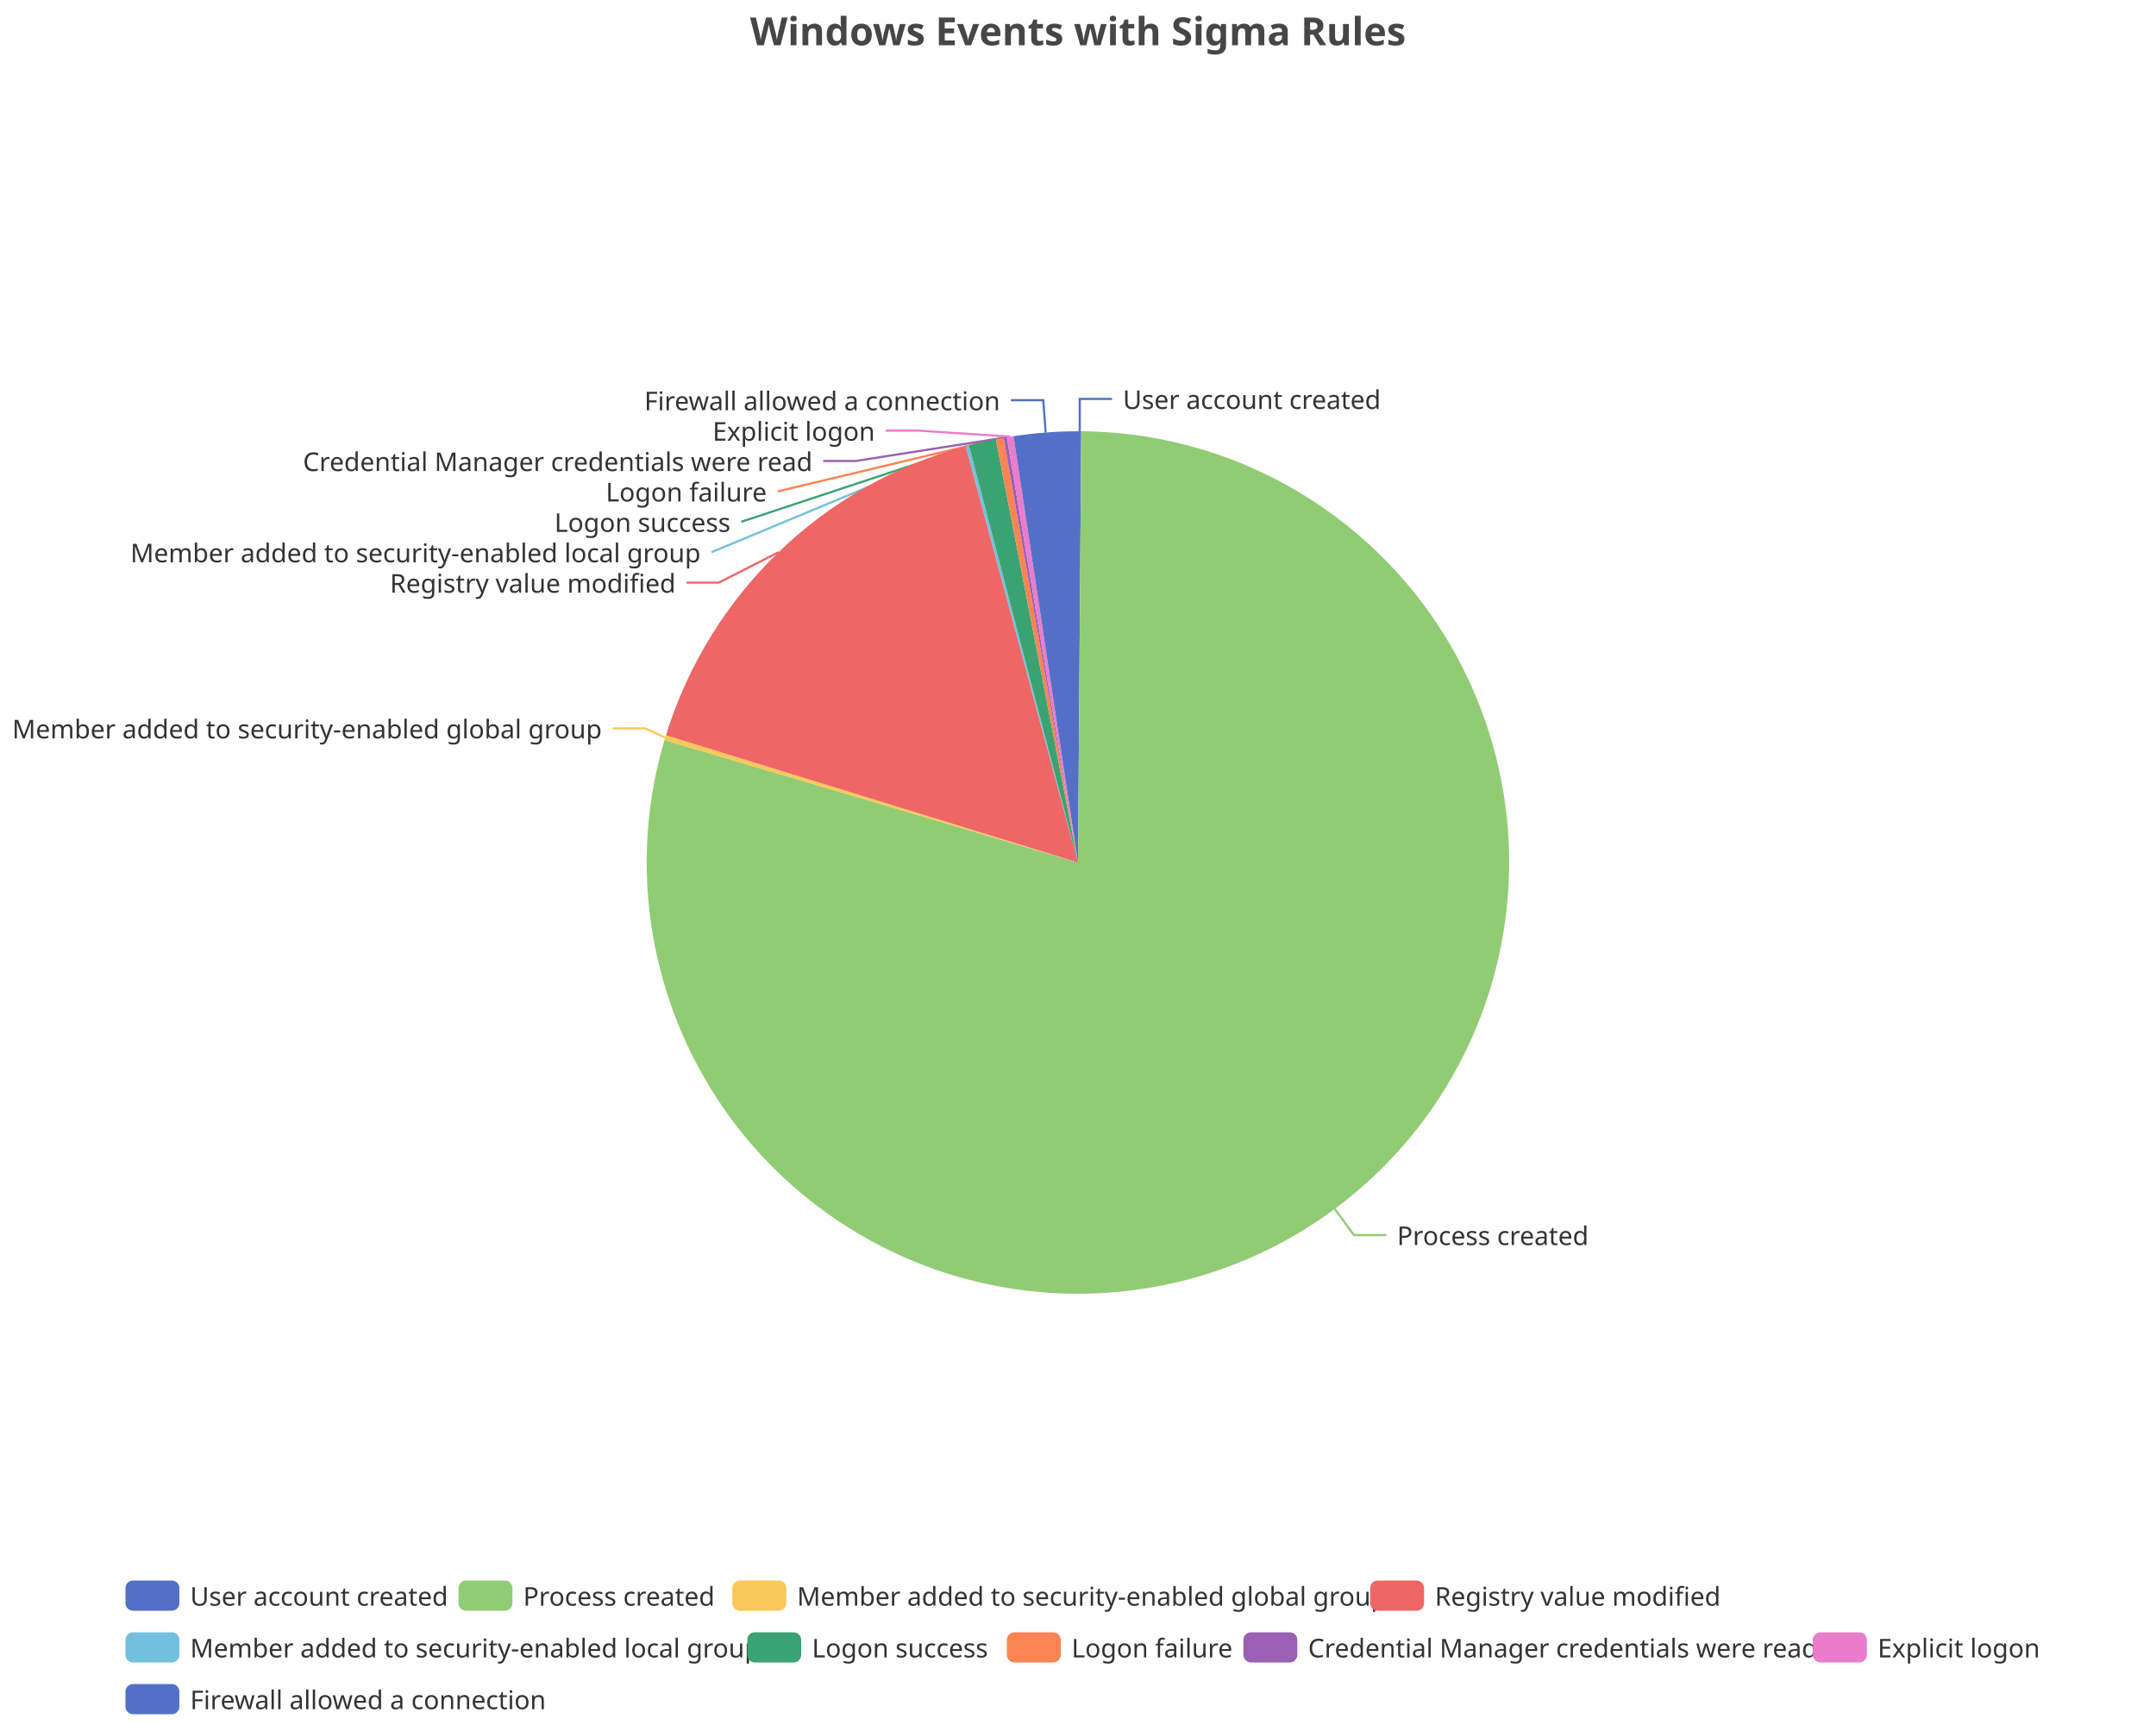
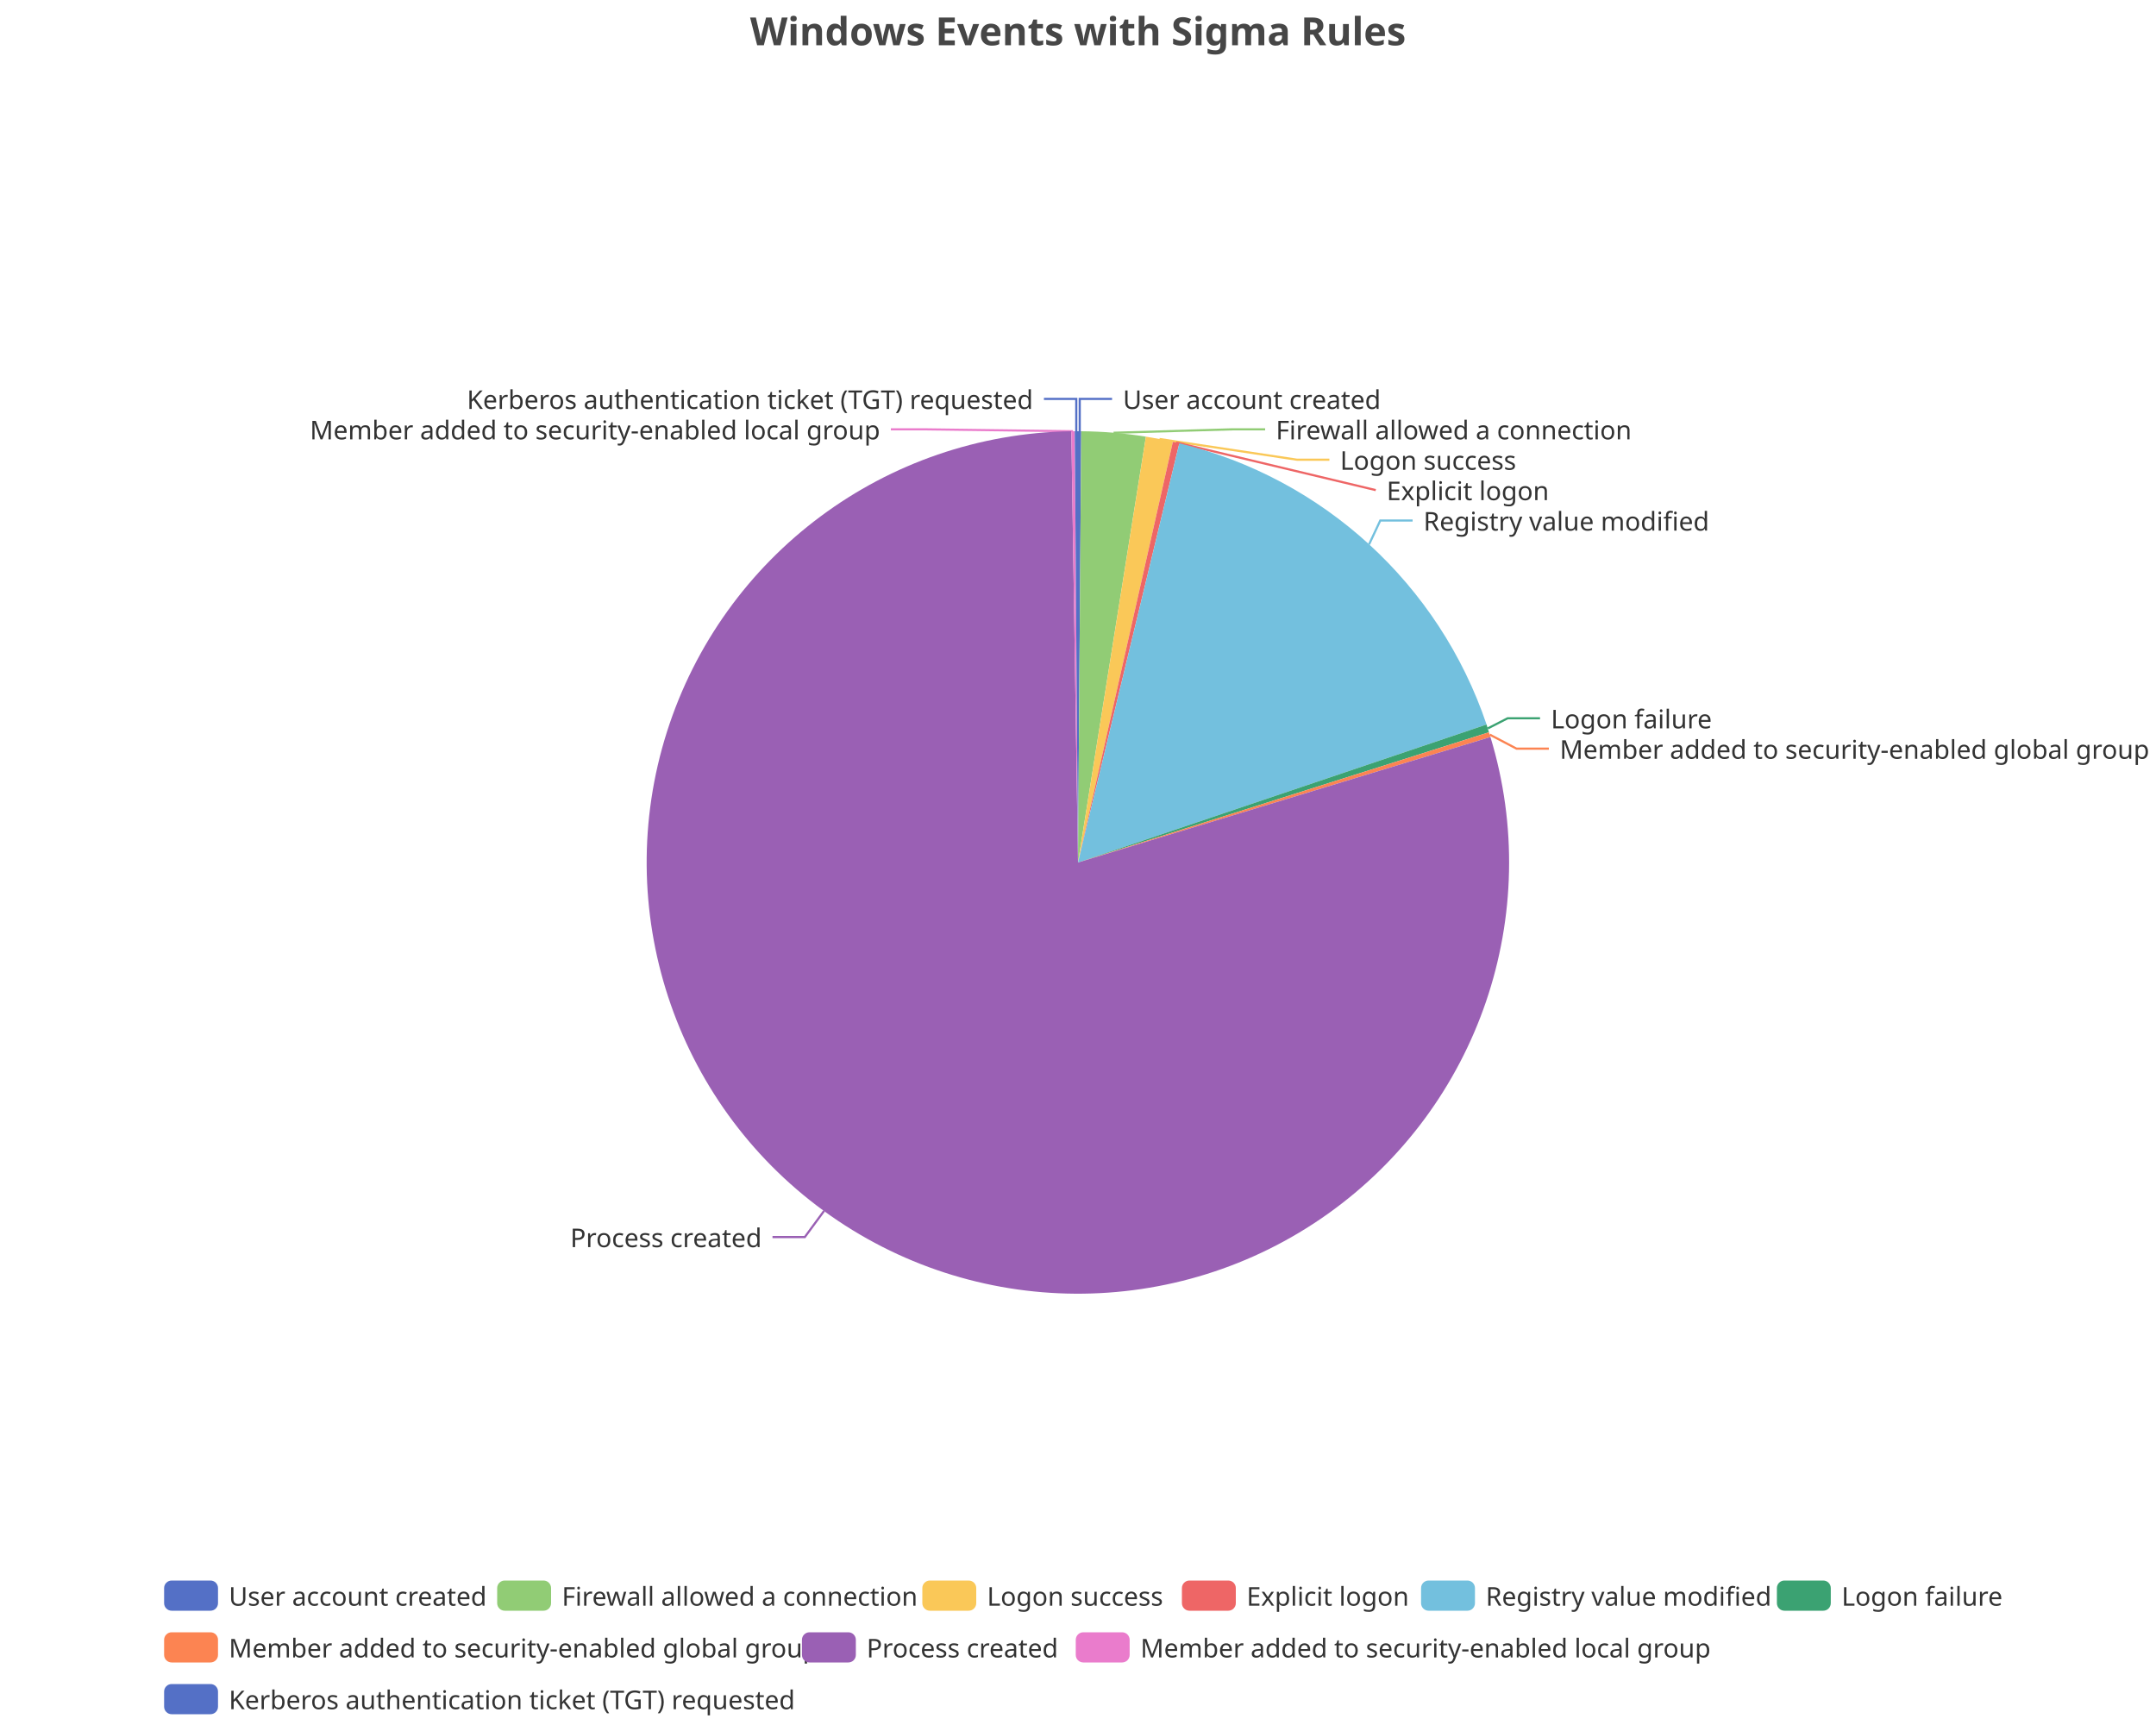
<svg xmlns="http://www.w3.org/2000/svg" width="1000" height="800" version="1.1" baseProfile="full" viewBox="0 0 1000 800">
  <rect width="1000" height="800" x="0" y="0" id="0" fill="none" />
  <polyline points="500.8 200 500.8 185 515.8 185" fill="none" stroke="#5470c6" />
-   <polyline points="619.1 560.7 628 572.8 643 572.8" fill="none" stroke="#91cc75" />
-   <polyline points="308.6 342.1 299.2 337.8 284.2 337.8" fill="none" stroke="#fac858" />
-   <polyline points="361.1 256.1 333.4 270.2 318.4 270.2" fill="none" stroke="#ee6666" />
-   <polyline points="448.6 206.7 330 256.1 330 256.1" fill="none" stroke="#73c0de" />
-   <polyline points="455.6 205 343.8 242 343.8 242" fill="none" stroke="#3ba272" />
-   <polyline points="463.7 203.3 360.7 227.9 360.7 227.9" fill="none" stroke="#fc8452" />
-   <polyline points="466.3 202.9 396.8 213.8 381.8 213.8" fill="none" stroke="#9a60b4" />
-   <polyline points="468.5 202.5 425.8 199.7 410.8 199.7" fill="none" stroke="#ea7ccc" />
-   <polyline points="485 200.6 483.9 185.6 468.9 185.6" fill="none" stroke="#5470c6" />
+   <polyline points="516.5 200.7 571.8 199.1 586.8 199.1" fill="none" stroke="#91cc75" />
+   <polyline points="537.8 203.6 601.6 213.2 616.6 213.2" fill="none" stroke="#fac858" />
+   <polyline points="545.5 205.2 638.1 227.3 638.1 227.3" fill="none" stroke="#ee6666" />
+   <polyline points="635 252.5 640.2 241.4 655.2 241.4" fill="none" stroke="#73c0de" />
+   <polyline points="690.1 337.8 699.3 333.1 714.3 333.1" fill="none" stroke="#3ba272" />
+   <polyline points="691 340.7 703.4 347.2 718.4 347.2" fill="none" stroke="#fc8452" />
+   <polyline points="382.2 561.6 373.3 573.7 358.3 573.7" fill="none" stroke="#9a60b4" />
+   <polyline points="497.7 200 428.2 199.1 413.2 199.1" fill="none" stroke="#ea7ccc" />
+   <polyline points="499.2 200 499.2 185 484.2 185" fill="none" stroke="#5470c6" />
  <path d="M500 200A200 200 0 0 1 501.5 200L500 400Z" fill="#5470c6" />
-   <path d="M501.5 200A200 200 0 1 1 308.2 343.2L500 400Z" fill="#91cc75" />
-   <path d="M308.2 343.2A200 200 0 0 1 308.9 341L500 400Z" fill="#fac858" />
-   <path d="M308.9 341A200 200 0 0 1 447.9 206.9L500 400Z" fill="#ee6666" />
-   <path d="M447.9 206.9A200 200 0 0 1 449.4 206.5L500 400Z" fill="#73c0de" />
-   <path d="M449.4 206.5A200 200 0 0 1 461.9 203.7L500 400Z" fill="#3ba272" />
-   <path d="M461.9 203.7A200 200 0 0 1 465.5 203L500 400Z" fill="#fc8452" />
-   <path d="M465.5 203A200 200 0 0 1 467 202.7L500 400Z" fill="#9a60b4" />
-   <path d="M467 202.7A200 200 0 0 1 470.1 202.3L500 400Z" fill="#ea7ccc" />
-   <path d="M470.1 202.3A200 200 0 0 1 500 200L500 400Z" fill="#5470c6" />
+   <path d="M501.5 200A200 200 0 0 1 531.5 202.5L500 400Z" fill="#91cc75" />
+   <path d="M531.5 202.5A200 200 0 0 1 544 204.9L500 400Z" fill="#fac858" />
+   <path d="M544 204.9A200 200 0 0 1 547 205.6L500 400Z" fill="#ee6666" />
+   <path d="M547 205.6A200 200 0 0 1 689.5 336L500 400Z" fill="#73c0de" />
+   <path d="M689.5 336A200 200 0 0 1 690.6 339.6L500 400Z" fill="#3ba272" />
+   <path d="M690.6 339.6A200 200 0 0 1 691.3 341.8L500 400Z" fill="#fc8452" />
+   <path d="M691.3 341.8A200 200 0 1 1 496.9 200L500 400Z" fill="#9a60b4" />
+   <path d="M496.9 200A200 200 0 0 1 498.5 200L500 400Z" fill="#ea7ccc" />
+   <path d="M498.5 200A200 200 0 0 1 500 200L500 400Z" fill="#5470c6" />
  <text dominant-baseline="central" text-anchor="start" style="font-size:12px;font-family:sans-serif;" xml:space="preserve" transform="translate(520.825 185.0016)" fill="#333" stroke="rgb(255,255,255)" stroke-width="2" paint-order="stroke" stroke-miterlimit="2">User account created</text>
-   <text dominant-baseline="central" text-anchor="start" style="font-size:12px;font-family:sans-serif;" xml:space="preserve" transform="translate(647.9925 572.751)" fill="#333" stroke="rgb(255,255,255)" stroke-width="2" paint-order="stroke" stroke-miterlimit="2">Process created</text>
-   <text dominant-baseline="central" text-anchor="end" style="font-size:12px;font-family:sans-serif;" xml:space="preserve" transform="translate(279.1599 337.7862)" fill="#333" stroke="rgb(255,255,255)" stroke-width="2" paint-order="stroke" stroke-miterlimit="2">Member added to security-enabled global group</text>
-   <text dominant-baseline="central" text-anchor="end" style="font-size:12px;font-family:sans-serif;" xml:space="preserve" transform="translate(313.3986 270.2068)" fill="#333" stroke="rgb(255,255,255)" stroke-width="2" paint-order="stroke" stroke-miterlimit="2">Registry value modified</text>
-   <text dominant-baseline="central" text-anchor="end" style="font-size:12px;font-family:sans-serif;" xml:space="preserve" transform="translate(324.9883 256.1068)" fill="#333" stroke="rgb(255,255,255)" stroke-width="2" paint-order="stroke" stroke-miterlimit="2">Member added to security-enabled local group</text>
-   <text dominant-baseline="central" text-anchor="end" style="font-size:12px;font-family:sans-serif;" xml:space="preserve" transform="translate(338.8344 242.0068)" fill="#333" stroke="rgb(255,255,255)" stroke-width="2" paint-order="stroke" stroke-miterlimit="2">Logon success</text>
-   <text dominant-baseline="central" text-anchor="end" style="font-size:12px;font-family:sans-serif;" xml:space="preserve" transform="translate(355.6592 227.9068)" fill="#333" stroke="rgb(255,255,255)" stroke-width="2" paint-order="stroke" stroke-miterlimit="2">Logon failure</text>
-   <text dominant-baseline="central" text-anchor="end" style="font-size:12px;font-family:sans-serif;" xml:space="preserve" transform="translate(376.8441 213.8068)" fill="#333" stroke="rgb(255,255,255)" stroke-width="2" paint-order="stroke" stroke-miterlimit="2">Credential Manager credentials were read</text>
-   <text dominant-baseline="central" text-anchor="end" style="font-size:12px;font-family:sans-serif;" xml:space="preserve" transform="translate(405.8145 199.7068)" fill="#333" stroke="rgb(255,255,255)" stroke-width="2" paint-order="stroke" stroke-miterlimit="2">Explicit logon</text>
-   <text dominant-baseline="central" text-anchor="end" style="font-size:12px;font-family:sans-serif;" xml:space="preserve" transform="translate(463.8579 185.6068)" fill="#333" stroke="rgb(255,255,255)" stroke-width="2" paint-order="stroke" stroke-miterlimit="2">Firewall allowed a connection</text>
-   <path d="M-5 -5l893.6 0l0 72l-893.6 0Z" transform="translate(58.2 733)" fill="rgb(0,0,0)" fill-opacity="0" stroke="#ccc" stroke-width="0" />
-   <path d="M3.5 0L21.5 0A3.5 3.5 0 0 1 25 3.5L25 10.5A3.5 3.5 0 0 1 21.5 14L3.5 14A3.5 3.5 0 0 1 0 10.5L0 3.5A3.5 3.5 0 0 1 3.5 0" transform="translate(58.2 733)" fill="#5470c6" />
-   <text dominant-baseline="central" text-anchor="start" style="font-size:12px;font-family:sans-serif;" xml:space="preserve" x="30" y="7" transform="translate(58.2 733)" fill="#333">User account created</text>
-   <path d="M3.5 0L21.5 0A3.5 3.5 0 0 1 25 3.5L25 10.5A3.5 3.5 0 0 1 21.5 14L3.5 14A3.5 3.5 0 0 1 0 10.5L0 3.5A3.5 3.5 0 0 1 3.5 0" transform="translate(212.68 733)" fill="#91cc75" />
-   <text dominant-baseline="central" text-anchor="start" style="font-size:12px;font-family:sans-serif;" xml:space="preserve" x="30" y="7" transform="translate(212.68 733)" fill="#333">Process created</text>
-   <path d="M3.5 0L21.5 0A3.5 3.5 0 0 1 25 3.5L25 10.5A3.5 3.5 0 0 1 21.5 14L3.5 14A3.5 3.5 0 0 1 0 10.5L0 3.5A3.5 3.5 0 0 1 3.5 0" transform="translate(339.68 733)" fill="#fac858" />
-   <text dominant-baseline="central" text-anchor="start" style="font-size:12px;font-family:sans-serif;" xml:space="preserve" x="30" y="7" transform="translate(339.68 733)" fill="#333">Member added to security-enabled global group</text>
-   <path d="M3.5 0L21.5 0A3.5 3.5 0 0 1 25 3.5L25 10.5A3.5 3.5 0 0 1 21.5 14L3.5 14A3.5 3.5 0 0 1 0 10.5L0 3.5A3.5 3.5 0 0 1 3.5 0" transform="translate(635.52 733)" fill="#ee6666" />
-   <text dominant-baseline="central" text-anchor="start" style="font-size:12px;font-family:sans-serif;" xml:space="preserve" x="30" y="7" transform="translate(635.52 733)" fill="#333">Registry value modified</text>
-   <path d="M3.5 0L21.5 0A3.5 3.5 0 0 1 25 3.5L25 10.5A3.5 3.5 0 0 1 21.5 14L3.5 14A3.5 3.5 0 0 1 0 10.5L0 3.5A3.5 3.5 0 0 1 3.5 0" transform="translate(58.2 757)" fill="#73c0de" />
-   <text dominant-baseline="central" text-anchor="start" style="font-size:12px;font-family:sans-serif;" xml:space="preserve" x="30" y="7" transform="translate(58.2 757)" fill="#333">Member added to security-enabled local group</text>
-   <path d="M3.5 0L21.5 0A3.5 3.5 0 0 1 25 3.5L25 10.5A3.5 3.5 0 0 1 21.5 14L3.5 14A3.5 3.5 0 0 1 0 10.5L0 3.5A3.5 3.5 0 0 1 3.5 0" transform="translate(346.6 757)" fill="#3ba272" />
-   <text dominant-baseline="central" text-anchor="start" style="font-size:12px;font-family:sans-serif;" xml:space="preserve" x="30" y="7" transform="translate(346.6 757)" fill="#333">Logon success</text>
-   <path d="M3.5 0L21.5 0A3.5 3.5 0 0 1 25 3.5L25 10.5A3.5 3.5 0 0 1 21.5 14L3.5 14A3.5 3.5 0 0 1 0 10.5L0 3.5A3.5 3.5 0 0 1 3.5 0" transform="translate(467 757)" fill="#fc8452" />
-   <text dominant-baseline="central" text-anchor="start" style="font-size:12px;font-family:sans-serif;" xml:space="preserve" x="30" y="7" transform="translate(467 757)" fill="#333">Logon failure</text>
-   <path d="M3.5 0L21.5 0A3.5 3.5 0 0 1 25 3.5L25 10.5A3.5 3.5 0 0 1 21.5 14L3.5 14A3.5 3.5 0 0 1 0 10.5L0 3.5A3.5 3.5 0 0 1 3.5 0" transform="translate(576.72 757)" fill="#9a60b4" />
-   <text dominant-baseline="central" text-anchor="start" style="font-size:12px;font-family:sans-serif;" xml:space="preserve" x="30" y="7" transform="translate(576.72 757)" fill="#333">Credential Manager credentials were read</text>
-   <path d="M3.5 0L21.5 0A3.5 3.5 0 0 1 25 3.5L25 10.5A3.5 3.5 0 0 1 21.5 14L3.5 14A3.5 3.5 0 0 1 0 10.5L0 3.5A3.5 3.5 0 0 1 3.5 0" transform="translate(840.88 757)" fill="#ea7ccc" />
-   <text dominant-baseline="central" text-anchor="start" style="font-size:12px;font-family:sans-serif;" xml:space="preserve" x="30" y="7" transform="translate(840.88 757)" fill="#333">Explicit logon</text>
-   <path d="M3.5 0L21.5 0A3.5 3.5 0 0 1 25 3.5L25 10.5A3.5 3.5 0 0 1 21.5 14L3.5 14A3.5 3.5 0 0 1 0 10.5L0 3.5A3.5 3.5 0 0 1 3.5 0" transform="translate(58.2 781)" fill="#5470c6" />
-   <text dominant-baseline="central" text-anchor="start" style="font-size:12px;font-family:sans-serif;" xml:space="preserve" x="30" y="7" transform="translate(58.2 781)" fill="#333">Firewall allowed a connection</text>
+   <text dominant-baseline="central" text-anchor="start" style="font-size:12px;font-family:sans-serif;" xml:space="preserve" transform="translate(591.7715 199.1016)" fill="#333" stroke="rgb(255,255,255)" stroke-width="2" paint-order="stroke" stroke-miterlimit="2">Firewall allowed a connection</text>
+   <text dominant-baseline="central" text-anchor="start" style="font-size:12px;font-family:sans-serif;" xml:space="preserve" transform="translate(621.5667 213.2016)" fill="#333" stroke="rgb(255,255,255)" stroke-width="2" paint-order="stroke" stroke-miterlimit="2">Logon success</text>
+   <text dominant-baseline="central" text-anchor="start" style="font-size:12px;font-family:sans-serif;" xml:space="preserve" transform="translate(643.1472 227.3016)" fill="#333" stroke="rgb(255,255,255)" stroke-width="2" paint-order="stroke" stroke-miterlimit="2">Explicit logon</text>
+   <text dominant-baseline="central" text-anchor="start" style="font-size:12px;font-family:sans-serif;" xml:space="preserve" transform="translate(660.2353 241.4131)" fill="#333" stroke="rgb(255,255,255)" stroke-width="2" paint-order="stroke" stroke-miterlimit="2">Registry value modified</text>
+   <text dominant-baseline="central" text-anchor="start" style="font-size:12px;font-family:sans-serif;" xml:space="preserve" transform="translate(719.3443 333.1299)" fill="#333" stroke="rgb(255,255,255)" stroke-width="2" paint-order="stroke" stroke-miterlimit="2">Logon failure</text>
+   <text dominant-baseline="central" text-anchor="start" style="font-size:12px;font-family:sans-serif;" xml:space="preserve" transform="translate(723.4282 347.2299)" fill="#333" stroke="rgb(255,255,255)" stroke-width="2" paint-order="stroke" stroke-miterlimit="2">Member added to security-enabled global group</text>
+   <text dominant-baseline="central" text-anchor="end" style="font-size:12px;font-family:sans-serif;" xml:space="preserve" transform="translate(353.3371 573.7283)" fill="#333" stroke="rgb(255,255,255)" stroke-width="2" paint-order="stroke" stroke-miterlimit="2">Process created</text>
+   <text dominant-baseline="central" text-anchor="end" style="font-size:12px;font-family:sans-serif;" xml:space="preserve" transform="translate(408.2285 199.1016)" fill="#333" stroke="rgb(255,255,255)" stroke-width="2" paint-order="stroke" stroke-miterlimit="2">Member added to security-enabled local group</text>
+   <text dominant-baseline="central" text-anchor="end" style="font-size:12px;font-family:sans-serif;" xml:space="preserve" transform="translate(479.175 185.0016)" fill="#333" stroke="rgb(255,255,255)" stroke-width="2" paint-order="stroke" stroke-miterlimit="2">Kerberos authentication ticket (TGT) requested</text>
+   <path d="M-5 -5l857.8 0l0 72l-857.8 0Z" transform="translate(76.12 733)" fill="rgb(0,0,0)" fill-opacity="0" stroke="#ccc" stroke-width="0" />
+   <path d="M3.5 0L21.5 0A3.5 3.5 0 0 1 25 3.5L25 10.5A3.5 3.5 0 0 1 21.5 14L3.5 14A3.5 3.5 0 0 1 0 10.5L0 3.5A3.5 3.5 0 0 1 3.5 0" transform="translate(76.12 733)" fill="#5470c6" />
+   <text dominant-baseline="central" text-anchor="start" style="font-size:12px;font-family:sans-serif;" xml:space="preserve" x="30" y="7" transform="translate(76.12 733)" fill="#333">User account created</text>
+   <path d="M3.5 0L21.5 0A3.5 3.5 0 0 1 25 3.5L25 10.5A3.5 3.5 0 0 1 21.5 14L3.5 14A3.5 3.5 0 0 1 0 10.5L0 3.5A3.5 3.5 0 0 1 3.5 0" transform="translate(230.6 733)" fill="#91cc75" />
+   <text dominant-baseline="central" text-anchor="start" style="font-size:12px;font-family:sans-serif;" xml:space="preserve" x="30" y="7" transform="translate(230.6 733)" fill="#333">Firewall allowed a connection</text>
+   <path d="M3.5 0L21.5 0A3.5 3.5 0 0 1 25 3.5L25 10.5A3.5 3.5 0 0 1 21.5 14L3.5 14A3.5 3.5 0 0 1 0 10.5L0 3.5A3.5 3.5 0 0 1 3.5 0" transform="translate(427.8 733)" fill="#fac858" />
+   <text dominant-baseline="central" text-anchor="start" style="font-size:12px;font-family:sans-serif;" xml:space="preserve" x="30" y="7" transform="translate(427.8 733)" fill="#333">Logon success</text>
+   <path d="M3.5 0L21.5 0A3.5 3.5 0 0 1 25 3.5L25 10.5A3.5 3.5 0 0 1 21.5 14L3.5 14A3.5 3.5 0 0 1 0 10.5L0 3.5A3.5 3.5 0 0 1 3.5 0" transform="translate(548.2 733)" fill="#ee6666" />
+   <text dominant-baseline="central" text-anchor="start" style="font-size:12px;font-family:sans-serif;" xml:space="preserve" x="30" y="7" transform="translate(548.2 733)" fill="#333">Explicit logon</text>
+   <path d="M3.5 0L21.5 0A3.5 3.5 0 0 1 25 3.5L25 10.5A3.5 3.5 0 0 1 21.5 14L3.5 14A3.5 3.5 0 0 1 0 10.5L0 3.5A3.5 3.5 0 0 1 3.5 0" transform="translate(659.12 733)" fill="#73c0de" />
+   <text dominant-baseline="central" text-anchor="start" style="font-size:12px;font-family:sans-serif;" xml:space="preserve" x="30" y="7" transform="translate(659.12 733)" fill="#333">Registry value modified</text>
+   <path d="M3.5 0L21.5 0A3.5 3.5 0 0 1 25 3.5L25 10.5A3.5 3.5 0 0 1 21.5 14L3.5 14A3.5 3.5 0 0 1 0 10.5L0 3.5A3.5 3.5 0 0 1 3.5 0" transform="translate(824.16 733)" fill="#3ba272" />
+   <text dominant-baseline="central" text-anchor="start" style="font-size:12px;font-family:sans-serif;" xml:space="preserve" x="30" y="7" transform="translate(824.16 733)" fill="#333">Logon failure</text>
+   <path d="M3.5 0L21.5 0A3.5 3.5 0 0 1 25 3.5L25 10.5A3.5 3.5 0 0 1 21.5 14L3.5 14A3.5 3.5 0 0 1 0 10.5L0 3.5A3.5 3.5 0 0 1 3.5 0" transform="translate(76.12 757)" fill="#fc8452" />
+   <text dominant-baseline="central" text-anchor="start" style="font-size:12px;font-family:sans-serif;" xml:space="preserve" x="30" y="7" transform="translate(76.12 757)" fill="#333">Member added to security-enabled global group</text>
+   <path d="M3.5 0L21.5 0A3.5 3.5 0 0 1 25 3.5L25 10.5A3.5 3.5 0 0 1 21.5 14L3.5 14A3.5 3.5 0 0 1 0 10.5L0 3.5A3.5 3.5 0 0 1 3.5 0" transform="translate(371.96 757)" fill="#9a60b4" />
+   <text dominant-baseline="central" text-anchor="start" style="font-size:12px;font-family:sans-serif;" xml:space="preserve" x="30" y="7" transform="translate(371.96 757)" fill="#333">Process created</text>
+   <path d="M3.5 0L21.5 0A3.5 3.5 0 0 1 25 3.5L25 10.5A3.5 3.5 0 0 1 21.5 14L3.5 14A3.5 3.5 0 0 1 0 10.5L0 3.5A3.5 3.5 0 0 1 3.5 0" transform="translate(498.96 757)" fill="#ea7ccc" />
+   <text dominant-baseline="central" text-anchor="start" style="font-size:12px;font-family:sans-serif;" xml:space="preserve" x="30" y="7" transform="translate(498.96 757)" fill="#333">Member added to security-enabled local group</text>
+   <path d="M3.5 0L21.5 0A3.5 3.5 0 0 1 25 3.5L25 10.5A3.5 3.5 0 0 1 21.5 14L3.5 14A3.5 3.5 0 0 1 0 10.5L0 3.5A3.5 3.5 0 0 1 3.5 0" transform="translate(76.12 781)" fill="#5470c6" />
+   <text dominant-baseline="central" text-anchor="start" style="font-size:12px;font-family:sans-serif;" xml:space="preserve" x="30" y="7" transform="translate(76.12 781)" fill="#333">Kerberos authentication ticket (TGT) requested</text>
  <path d="M-143.9 -5l287.7 0l0 28l-287.7 0Z" transform="translate(500 5)" fill="rgb(0,0,0)" fill-opacity="0" stroke="#ccc" stroke-width="0" />
  <text dominant-baseline="central" text-anchor="middle" style="font-size:18px;font-family:sans-serif;font-weight:bold;" xml:space="preserve" y="9" transform="translate(500 5)" fill="#464646">Windows Events with Sigma Rules</text>
</svg>
